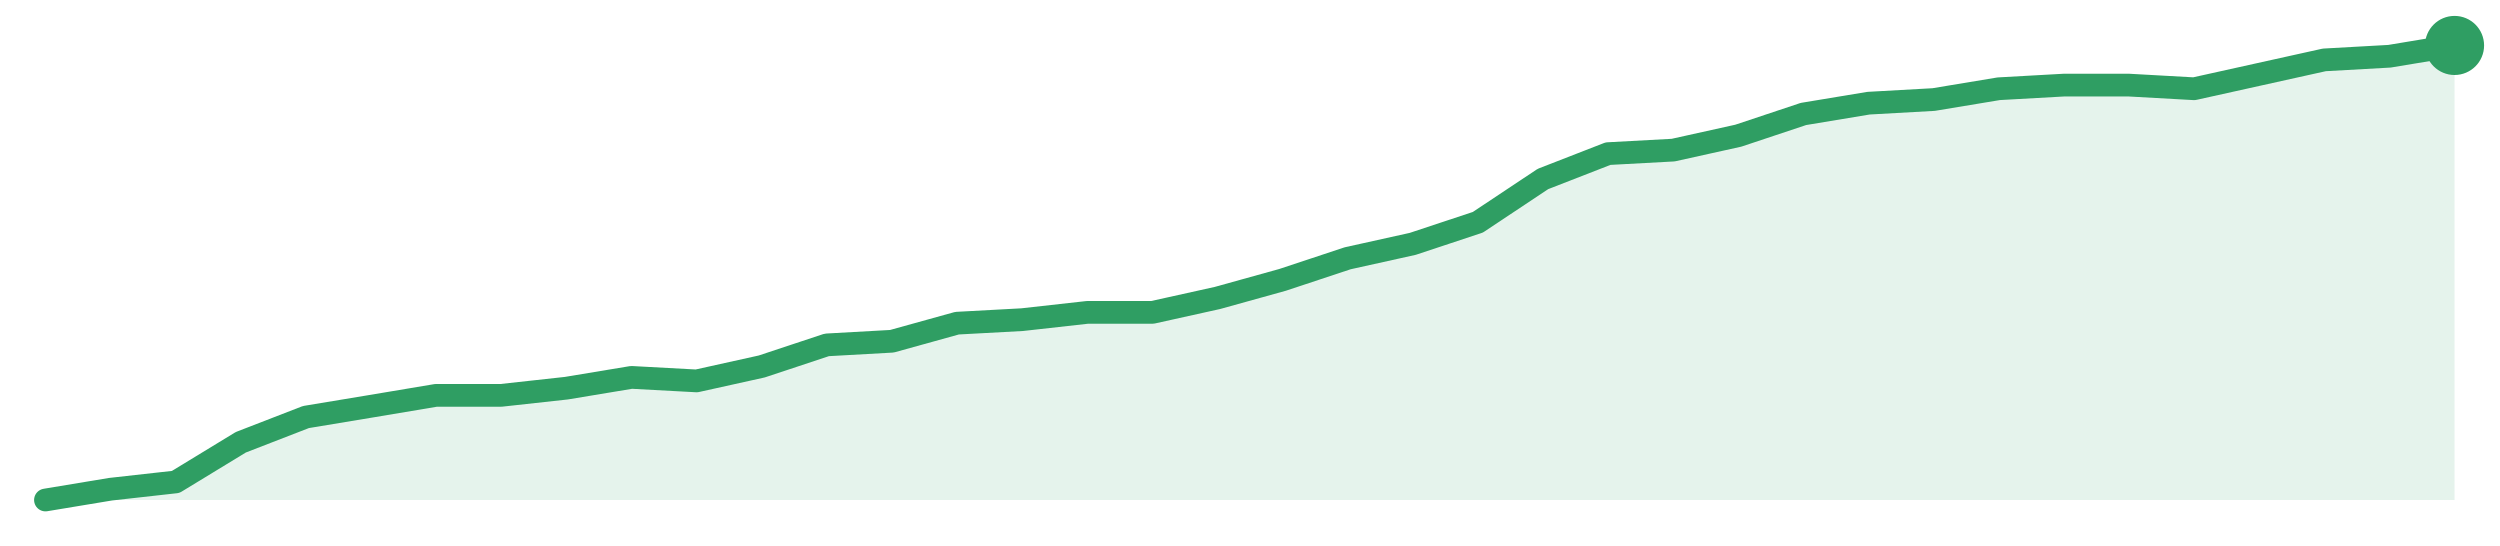
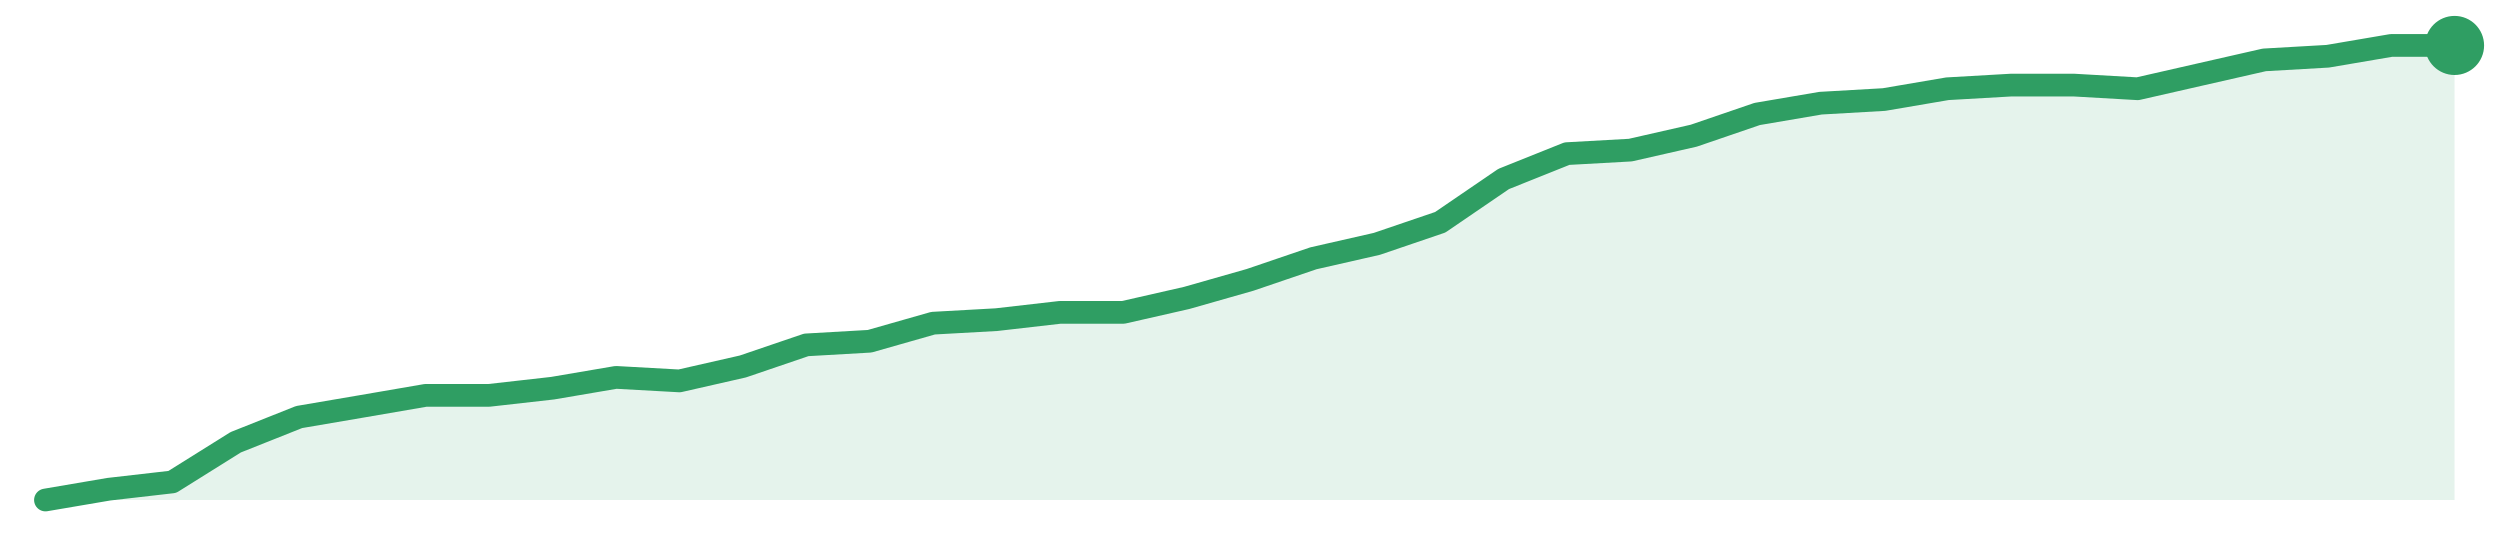
<svg xmlns="http://www.w3.org/2000/svg" width="220" height="48" viewBox="0 0 220 48" role="img" aria-label="trend">
-   <path d="M4.0,44.0 L4.0,44.0 L9.73,43.05 L15.46,42.41 L21.19,38.92 L26.92,36.7 L32.65,35.75 L38.38,34.79 L44.11,34.79 L49.84,34.16 L55.57,33.21 L61.3,33.52 L67.03,32.25 L72.76,30.35 L78.49,30.03 L84.22,28.44 L89.95,28.13 L95.68,27.49 L101.41,27.49 L107.14,26.22 L112.86,24.63 L118.59,22.73 L124.32,21.46 L130.05,19.56 L135.78,15.75 L141.51,13.52 L147.24,13.21 L152.97,11.94 L158.7,10.03 L164.43,9.08 L170.16,8.76 L175.89,7.81 L181.62,7.49 L187.35,7.49 L193.08,7.81 L198.81,6.54 L204.54,5.27 L210.27,4.95 L216.0,4.0 L216.0,44.0 Z" fill="#2f9e631f" />
-   <path d="M4.0,44.0 L9.73,43.05 L15.46,42.41 L21.19,38.92 L26.92,36.7 L32.65,35.75 L38.38,34.79 L44.11,34.79 L49.84,34.16 L55.57,33.21 L61.3,33.52 L67.03,32.25 L72.76,30.35 L78.49,30.03 L84.22,28.44 L89.95,28.13 L95.68,27.49 L101.41,27.49 L107.14,26.22 L112.86,24.63 L118.59,22.73 L124.32,21.46 L130.05,19.56 L135.78,15.75 L141.51,13.52 L147.24,13.21 L152.97,11.94 L158.7,10.03 L164.43,9.08 L170.16,8.76 L175.89,7.81 L181.62,7.49 L187.35,7.49 L193.08,7.81 L198.81,6.54 L204.54,5.27 L210.27,4.95 L216.0,4.0" fill="none" stroke="#2f9e63" stroke-width="2" stroke-linejoin="round" stroke-linecap="round" />
+   <path d="M4.0,44.0 L4.0,44.0 L9.58,43.05 L15.16,42.41 L20.74,38.92 L26.32,36.7 L31.89,35.75 L37.47,34.79 L43.05,34.79 L48.63,34.16 L54.21,33.21 L59.79,33.52 L65.37,32.25 L70.95,30.35 L76.53,30.03 L82.11,28.44 L87.68,28.13 L93.26,27.49 L98.84,27.49 L104.42,26.22 L110.0,24.63 L115.58,22.73 L121.16,21.46 L126.74,19.56 L132.32,15.75 L137.89,13.52 L143.47,13.21 L149.05,11.94 L154.63,10.03 L160.21,9.08 L165.79,8.76 L171.37,7.81 L176.95,7.49 L182.53,7.49 L188.11,7.81 L193.68,6.54 L199.26,5.27 L204.84,4.95 L210.42,4.0 L216.0,4.0 L216.0,44.0 Z" fill="#2f9e631f" />
+   <path d="M4.0,44.0 L9.58,43.05 L15.16,42.41 L20.74,38.92 L26.32,36.7 L31.89,35.75 L37.47,34.79 L43.05,34.79 L48.63,34.16 L54.21,33.21 L59.79,33.52 L65.37,32.25 L70.95,30.35 L76.53,30.03 L82.11,28.44 L87.68,28.13 L93.26,27.49 L98.84,27.49 L104.42,26.22 L110.0,24.63 L115.58,22.73 L121.16,21.46 L126.74,19.56 L132.32,15.75 L137.89,13.52 L143.47,13.21 L149.05,11.94 L154.63,10.03 L160.21,9.08 L165.79,8.76 L171.37,7.81 L176.95,7.49 L182.53,7.49 L188.11,7.81 L193.68,6.54 L199.26,5.27 L204.84,4.95 L210.42,4.0 L216.0,4.0" fill="none" stroke="#2f9e63" stroke-width="2" stroke-linejoin="round" stroke-linecap="round" />
  <circle cx="216.0" cy="4.0" r="2.6" fill="#2f9e63" />
</svg>
